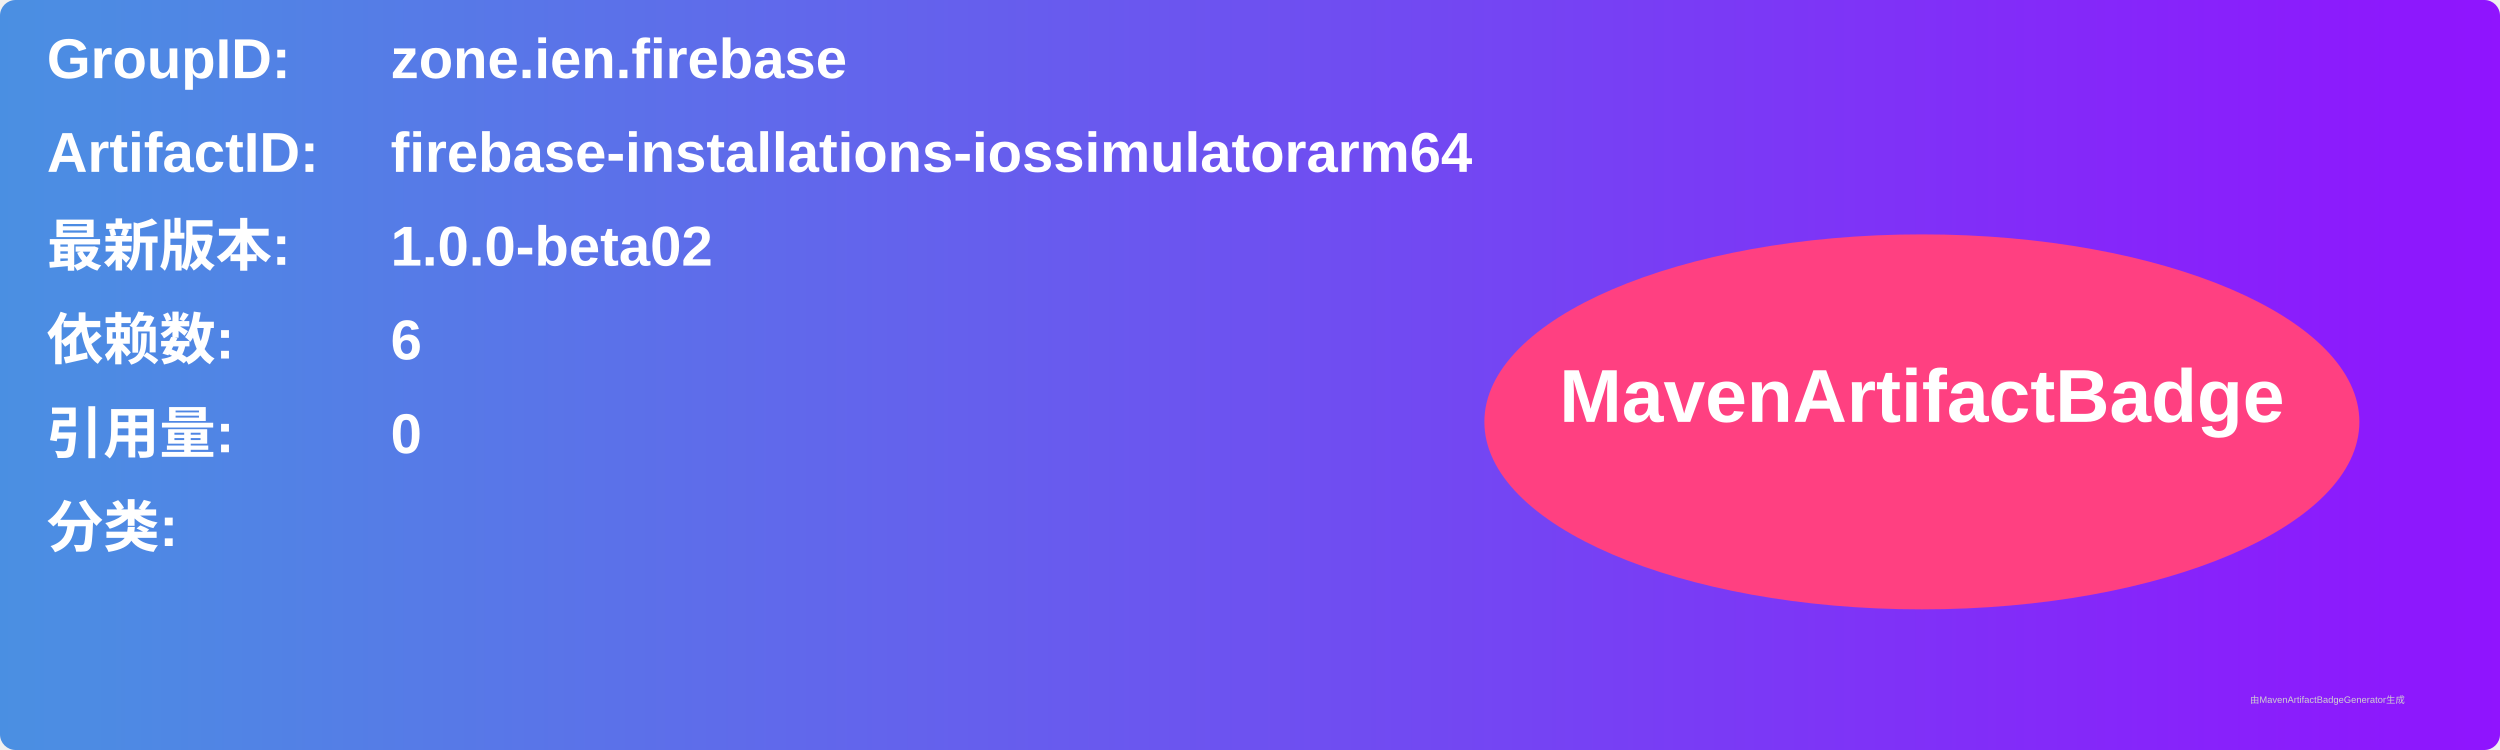
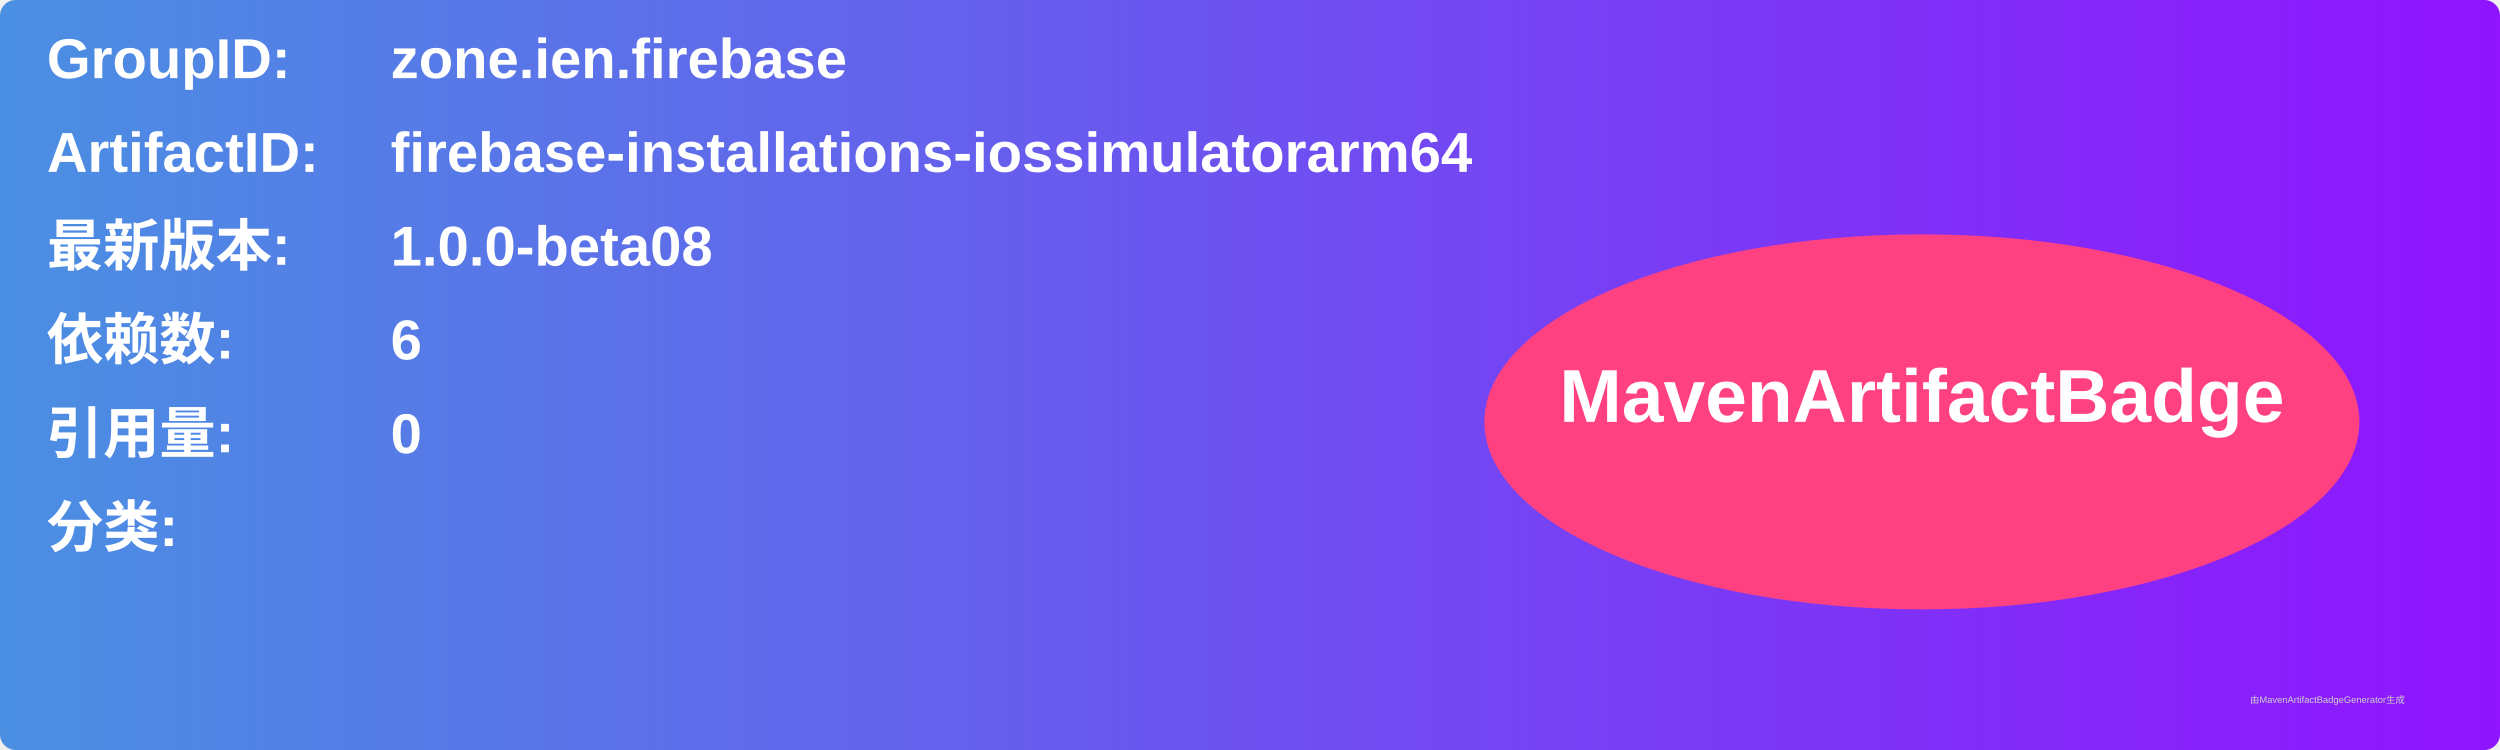
<svg xmlns="http://www.w3.org/2000/svg" width="800" height="240" viewBox="0 0 800 240">
  <linearGradient id="grad" x1="0%" y1="0%" x2="100%" y2="0%">
    <stop offset="0%" stop-color="#4a90e2" />
    <stop offset="100%" stop-color="#9013fe" />
  </linearGradient>
  <rect width="100%" height="100%" rx="5" ry="5" fill="url(#grad)" />
  <g transform="translate(15, 15)">
    <text x="0" y="10" font-family="Arial" font-size="18" fill="white" font-weight="bold" width="260">GroupID:</text>
    <text x="110" y="10" font-family="Arial" font-size="18" fill="white" font-weight="bold" width="460">zone.ien.firebase</text>
    <text x="0" y="40" font-family="Arial" font-size="18" fill="white" font-weight="bold" width="260">ArtifactID:</text>
    <text x="110" y="40" font-family="Arial" font-size="18" fill="white" font-weight="bold" width="460">firebase-installations-iossimulatorarm64</text>
    <text x="0" y="70" font-family="Arial" font-size="18" fill="white" font-weight="bold">最新版本:</text>
    <text x="110" y="70" font-family="Arial" font-size="18" fill="white" font-weight="bold">
-       <tspan font-weight="bold">1.0.0-beta02</tspan>
+       <tspan font-weight="bold">1.0.0-beta08</tspan>
    </text>
    <text x="0" y="100" font-family="Arial" font-size="18" fill="white" font-weight="bold">依赖数: </text>
    <text x="110" y="100" font-family="Arial" font-size="18" fill="white">
      <tspan font-weight="bold">6</tspan>
    </text>
    <text x="0" y="130" font-family="Arial" font-size="18" fill="white" font-weight="bold">引用量: </text>
    <text x="110" y="130" font-family="Arial" font-size="18" fill="white">
      <tspan font-weight="bold">0</tspan>
    </text>
    <text x="0" y="160" font-family="Arial" font-size="18" fill="white" font-weight="bold">分类:</text>
    <text x="10" y="190" font-family="Arial" font-size="10" fill="white">
      <tspan font-weight="bold" />
    </text>
    <ellipse cx="600" cy="120" rx="140" ry="60" fill="#ff4081" />
    <text x="600" y="120" text-anchor="middle" font-family="Arial" font-size="24" fill="white" font-weight="bold">MavenArtifactBadge</text>
  </g>
  <text x="720" y="225" font-family="Arial" font-size="3" fill="#d0d0d0">由MavenArtifactBadgeGenerator生成</text>
</svg>
